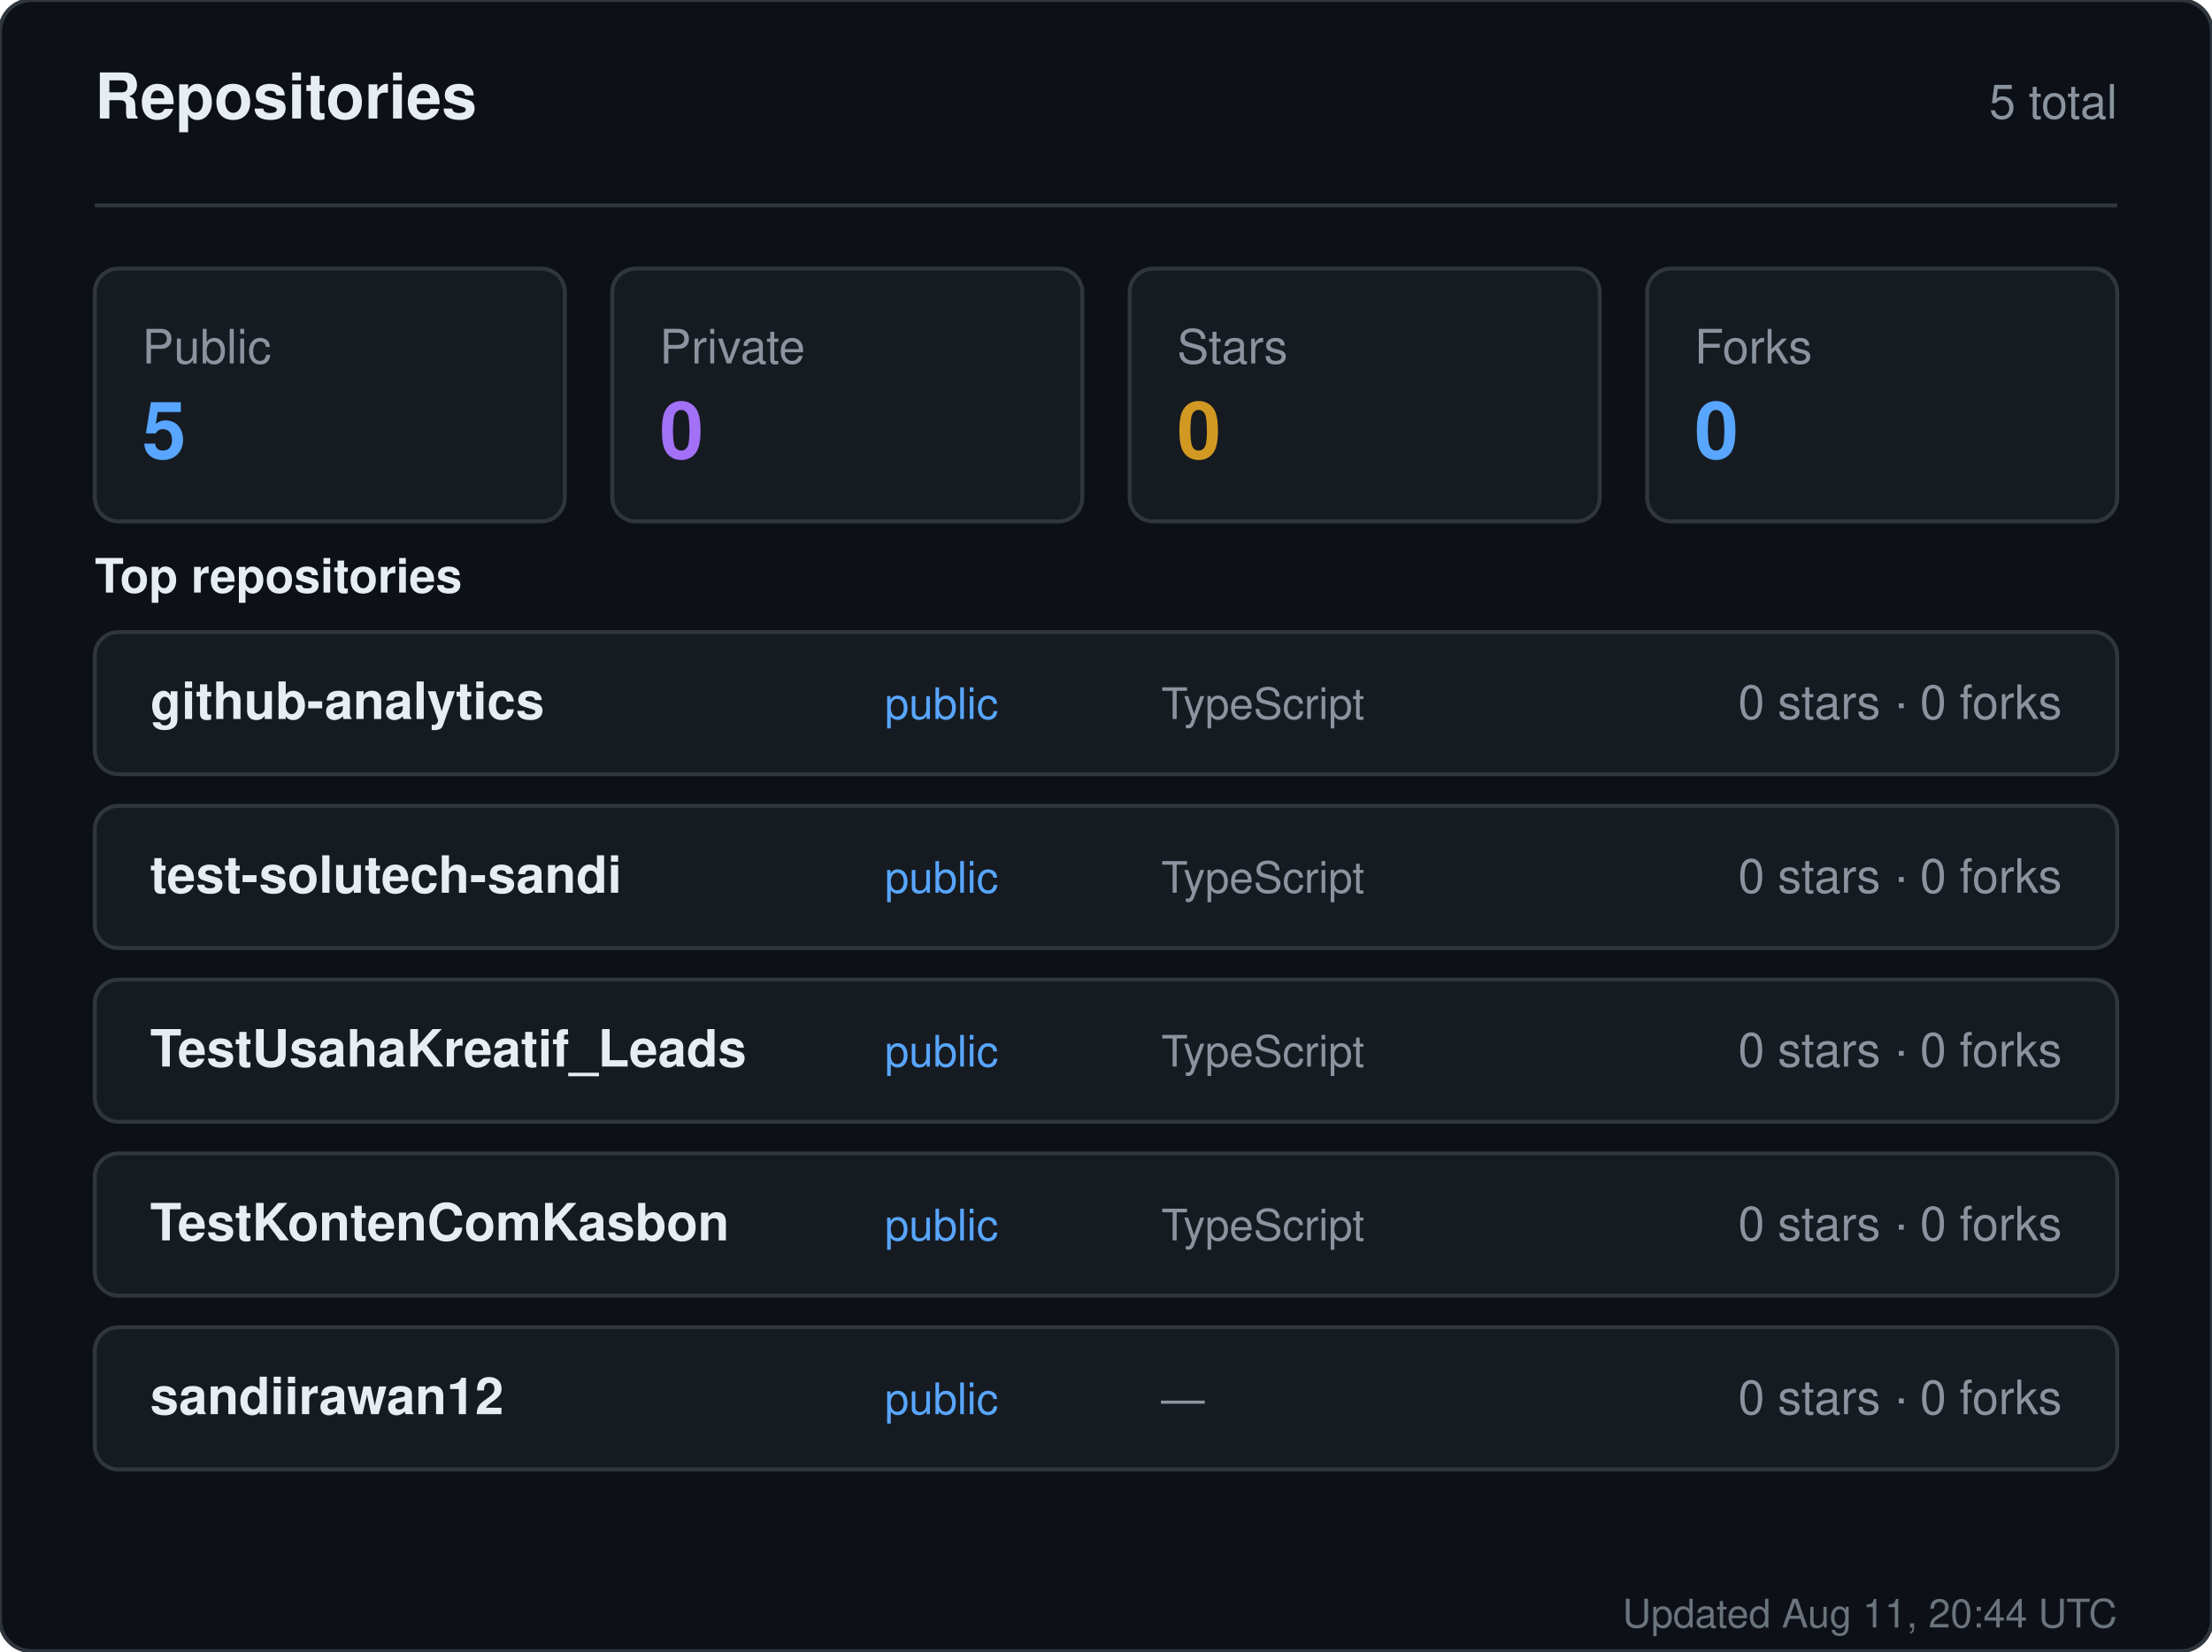
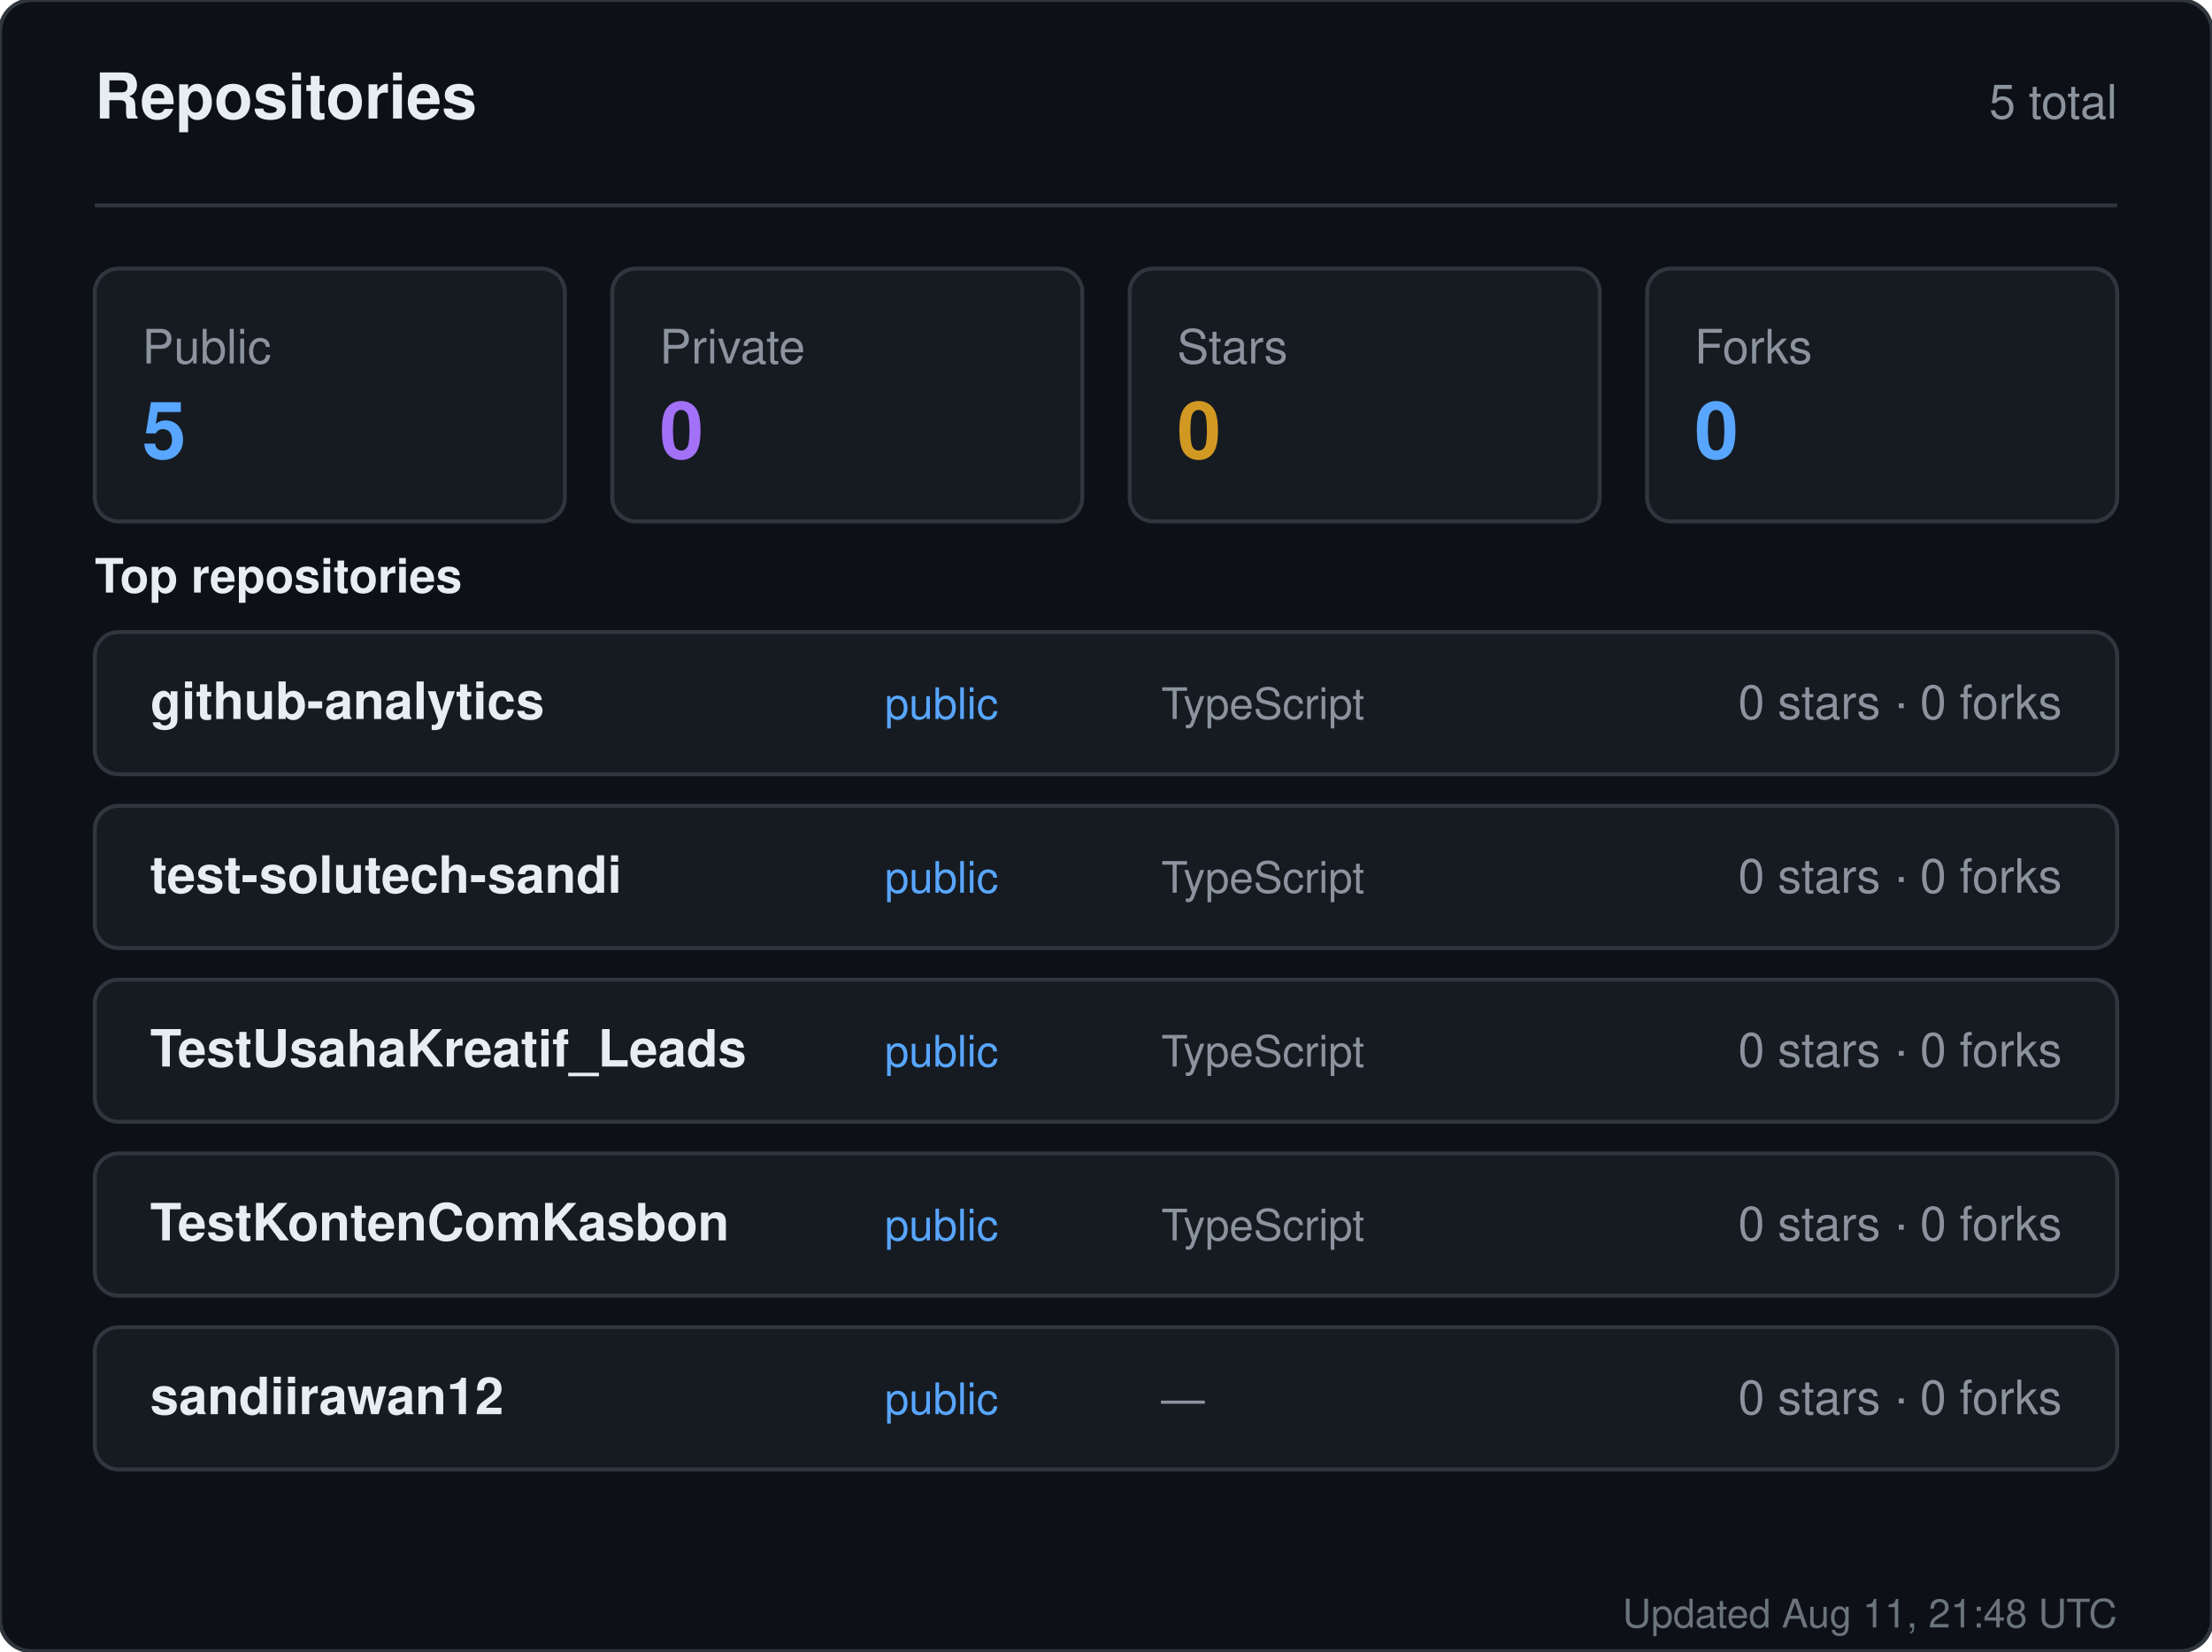
<svg xmlns="http://www.w3.org/2000/svg" width="560" height="418" viewBox="0 0 560 418" role="img" aria-label="Repositories for sandiirawan12">
  <rect width="560" height="418" rx="8" fill="#0d1117" stroke="#30363d" />
  <g font-family="-apple-system, BlinkMacSystemFont, Segoe UI, Helvetica, Arial, sans-serif">
    <text x="24" y="30" fill="#e6edf3" font-size="16" font-weight="700">Repositories</text>
    <text x="536" y="30" fill="#8b949e" font-size="12" text-anchor="end">5 total</text>
    <line x1="24" y1="52" x2="536" y2="52" stroke="#30363d" />
    <rect x="24" y="68" width="119" height="64" rx="6" fill="#161b22" stroke="#30363d" />
    <text x="36" y="92" fill="#8b949e" font-size="12">Public</text>
    <text x="36" y="116" fill="#58a6ff" font-size="20" font-weight="700">5</text>
    <rect x="155" y="68" width="119" height="64" rx="6" fill="#161b22" stroke="#30363d" />
    <text x="167" y="92" fill="#8b949e" font-size="12">Private</text>
    <text x="167" y="116" fill="#a371f7" font-size="20" font-weight="700">0</text>
    <rect x="286" y="68" width="119" height="64" rx="6" fill="#161b22" stroke="#30363d" />
    <text x="298" y="92" fill="#8b949e" font-size="12">Stars</text>
    <text x="298" y="116" fill="#d29922" font-size="20" font-weight="700">0</text>
    <rect x="417" y="68" width="119" height="64" rx="6" fill="#161b22" stroke="#30363d" />
    <text x="429" y="92" fill="#8b949e" font-size="12">Forks</text>
    <text x="429" y="116" fill="#58a6ff" font-size="20" font-weight="700">0</text>
    <text x="24" y="150" fill="#e6edf3" font-size="12" font-weight="600">Top repositories</text>
    <rect x="24" y="160" width="512" height="36" rx="6" fill="#161b22" stroke="#30363d" />
    <text x="38" y="182" fill="#e6edf3" font-size="13" font-weight="600">github-analytics</text>
    <text x="224" y="182" fill="#58a6ff" font-size="11">public</text>
    <text x="294" y="182" fill="#8b949e" font-size="11">TypeScript</text>
    <text x="522" y="182" fill="#8b949e" font-size="12" text-anchor="end">0 stars · 0 forks</text>
    <rect x="24" y="204" width="512" height="36" rx="6" fill="#161b22" stroke="#30363d" />
    <text x="38" y="226" fill="#e6edf3" font-size="13" font-weight="600">test-solutech-sandi</text>
    <text x="224" y="226" fill="#58a6ff" font-size="11">public</text>
    <text x="294" y="226" fill="#8b949e" font-size="11">TypeScript</text>
    <text x="522" y="226" fill="#8b949e" font-size="12" text-anchor="end">0 stars · 0 forks</text>
    <rect x="24" y="248" width="512" height="36" rx="6" fill="#161b22" stroke="#30363d" />
    <text x="38" y="270" fill="#e6edf3" font-size="13" font-weight="600">TestUsahaKreatif_Leads</text>
    <text x="224" y="270" fill="#58a6ff" font-size="11">public</text>
    <text x="294" y="270" fill="#8b949e" font-size="11">TypeScript</text>
    <text x="522" y="270" fill="#8b949e" font-size="12" text-anchor="end">0 stars · 0 forks</text>
    <rect x="24" y="292" width="512" height="36" rx="6" fill="#161b22" stroke="#30363d" />
    <text x="38" y="314" fill="#e6edf3" font-size="13" font-weight="600">TestKontenComKasbon</text>
    <text x="224" y="314" fill="#58a6ff" font-size="11">public</text>
    <text x="294" y="314" fill="#8b949e" font-size="11">TypeScript</text>
    <text x="522" y="314" fill="#8b949e" font-size="12" text-anchor="end">0 stars · 0 forks</text>
    <rect x="24" y="336" width="512" height="36" rx="6" fill="#161b22" stroke="#30363d" />
    <text x="38" y="358" fill="#e6edf3" font-size="13" font-weight="600">sandiirawan12</text>
    <text x="224" y="358" fill="#58a6ff" font-size="11">public</text>
    <text x="294" y="358" fill="#8b949e" font-size="11">—</text>
    <text x="522" y="358" fill="#8b949e" font-size="12" text-anchor="end">0 stars · 0 forks</text>
-     <text x="536" y="412" fill="#8b949e" font-size="10" text-anchor="end" opacity="0.75">Updated Aug 11, 20:44 UTC</text>
+     <text x="536" y="412" fill="#8b949e" font-size="10" text-anchor="end" opacity="0.75">Updated Aug 11, 21:48 UTC</text>
  </g>
</svg>
